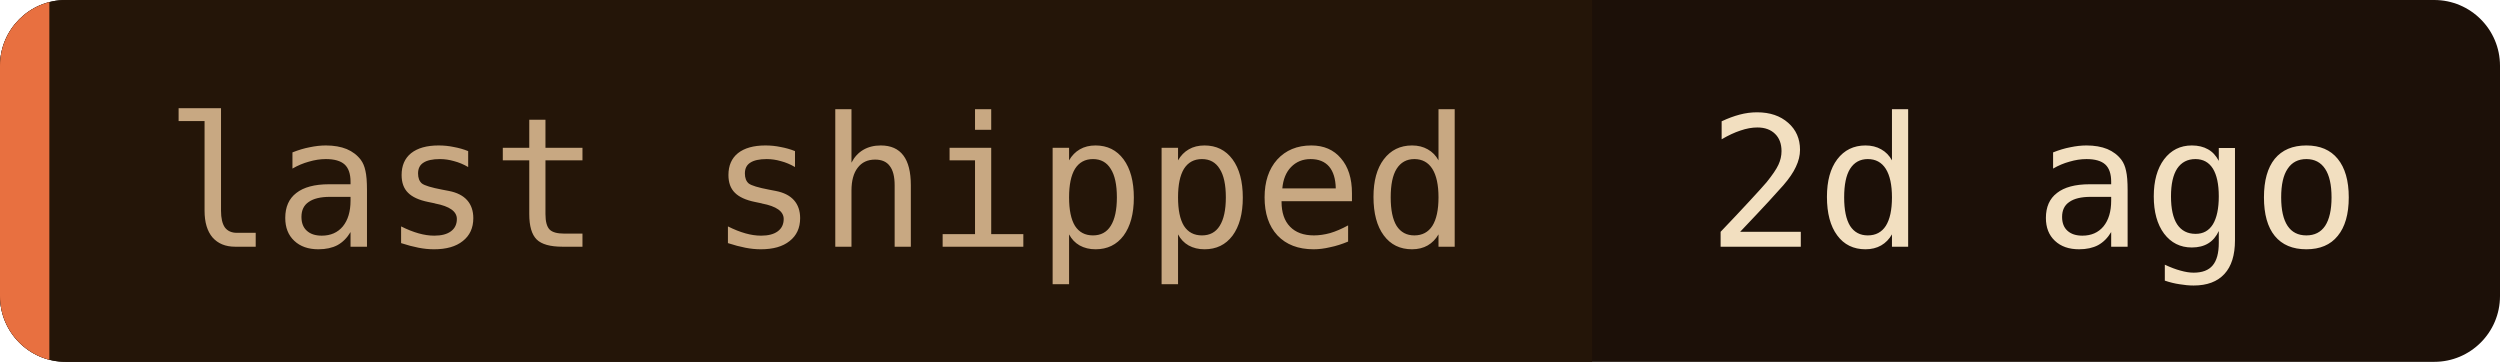
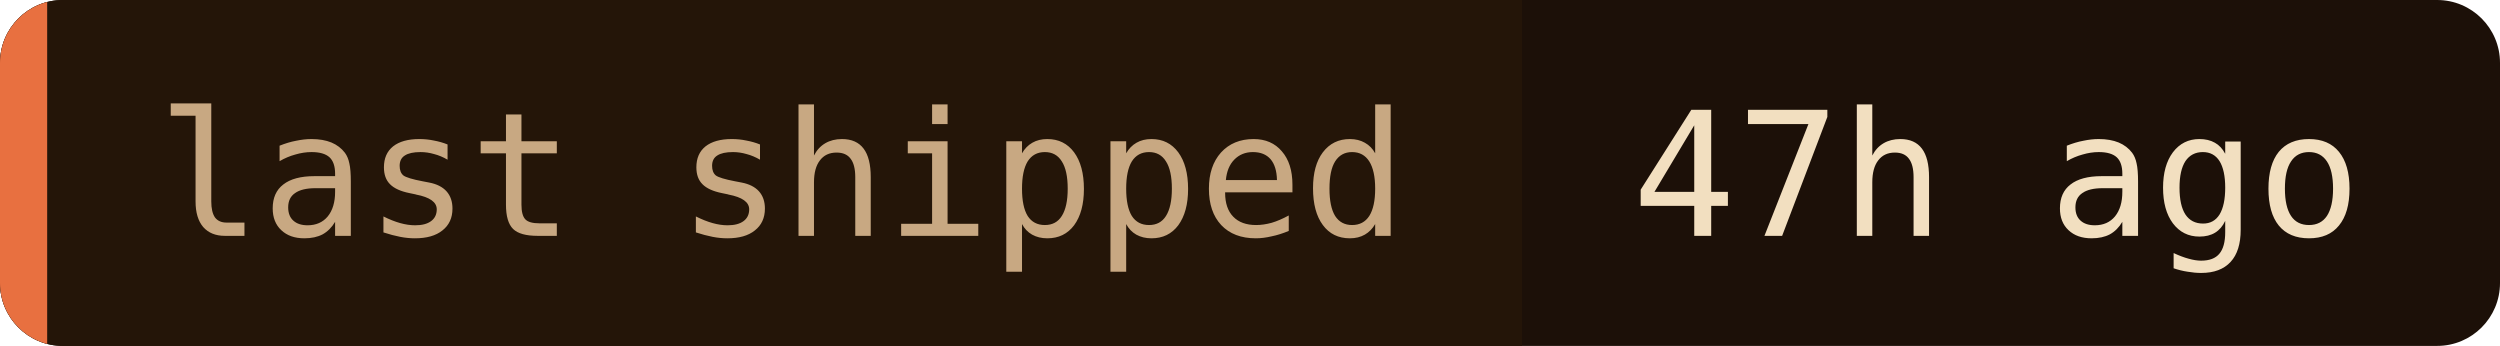
- <svg xmlns="http://www.w3.org/2000/svg" width="152" height="22" role="img" aria-label="last shipped: 2d ago">
+ <svg xmlns="http://www.w3.org/2000/svg" width="159" height="22" role="img" aria-label="last shipped: 47h ago">
  <clipPath id="c">
-     <rect width="152" height="22" rx="4" />
+     <rect width="159" height="22" rx="4" />
  </clipPath>
  <g clip-path="url(#c)">
-     <rect width="152" height="22" fill="#1c1008" />
+     <rect width="159" height="22" fill="#1c1008" />
    <rect width="96.8" height="22" fill="#241508" />
    <rect width="3" height="22" fill="#e87040" />
  </g>
  <g font-family="'JetBrains Mono', 'Fira Code', ui-monospace, SFMono-Regular, Menlo, monospace" font-size="11">
    <text x="10" y="15" fill="#c8a882">last shipped</text>
-     <text x="103.8" y="15" fill="#f2dfc0">2d ago</text>
+     <text x="103.8" y="15" fill="#f2dfc0">47h ago</text>
  </g>
</svg>
